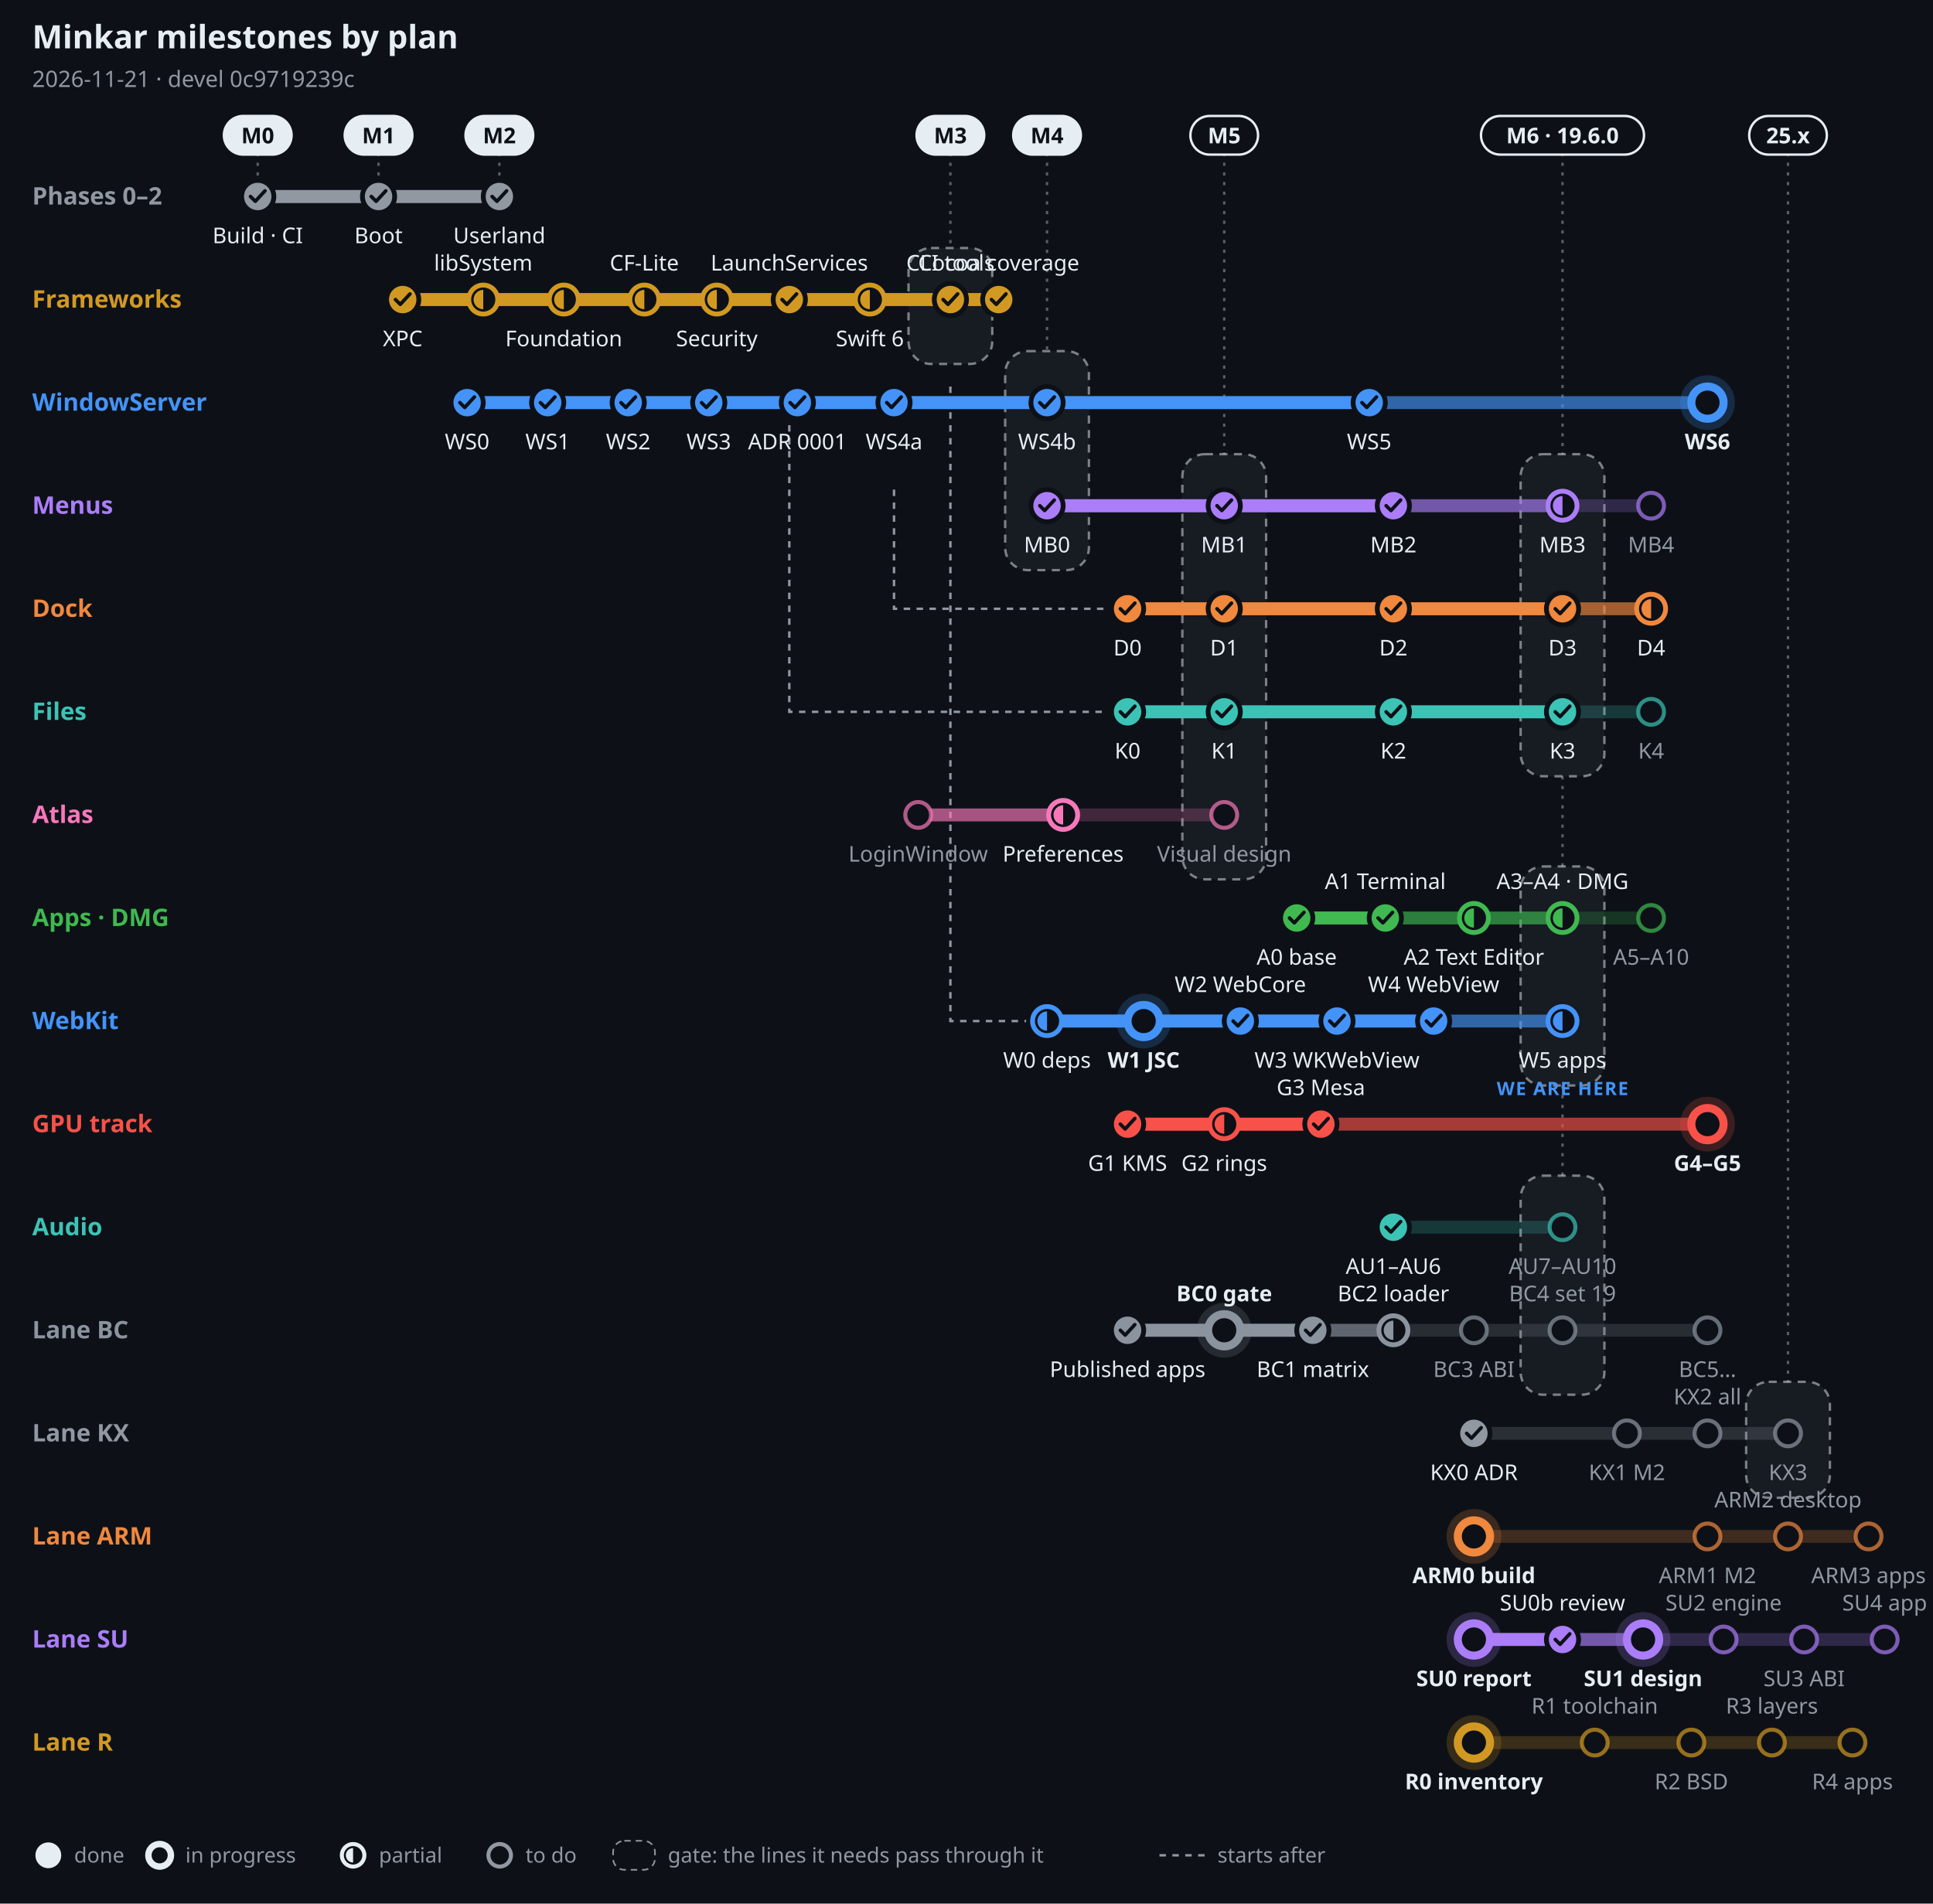
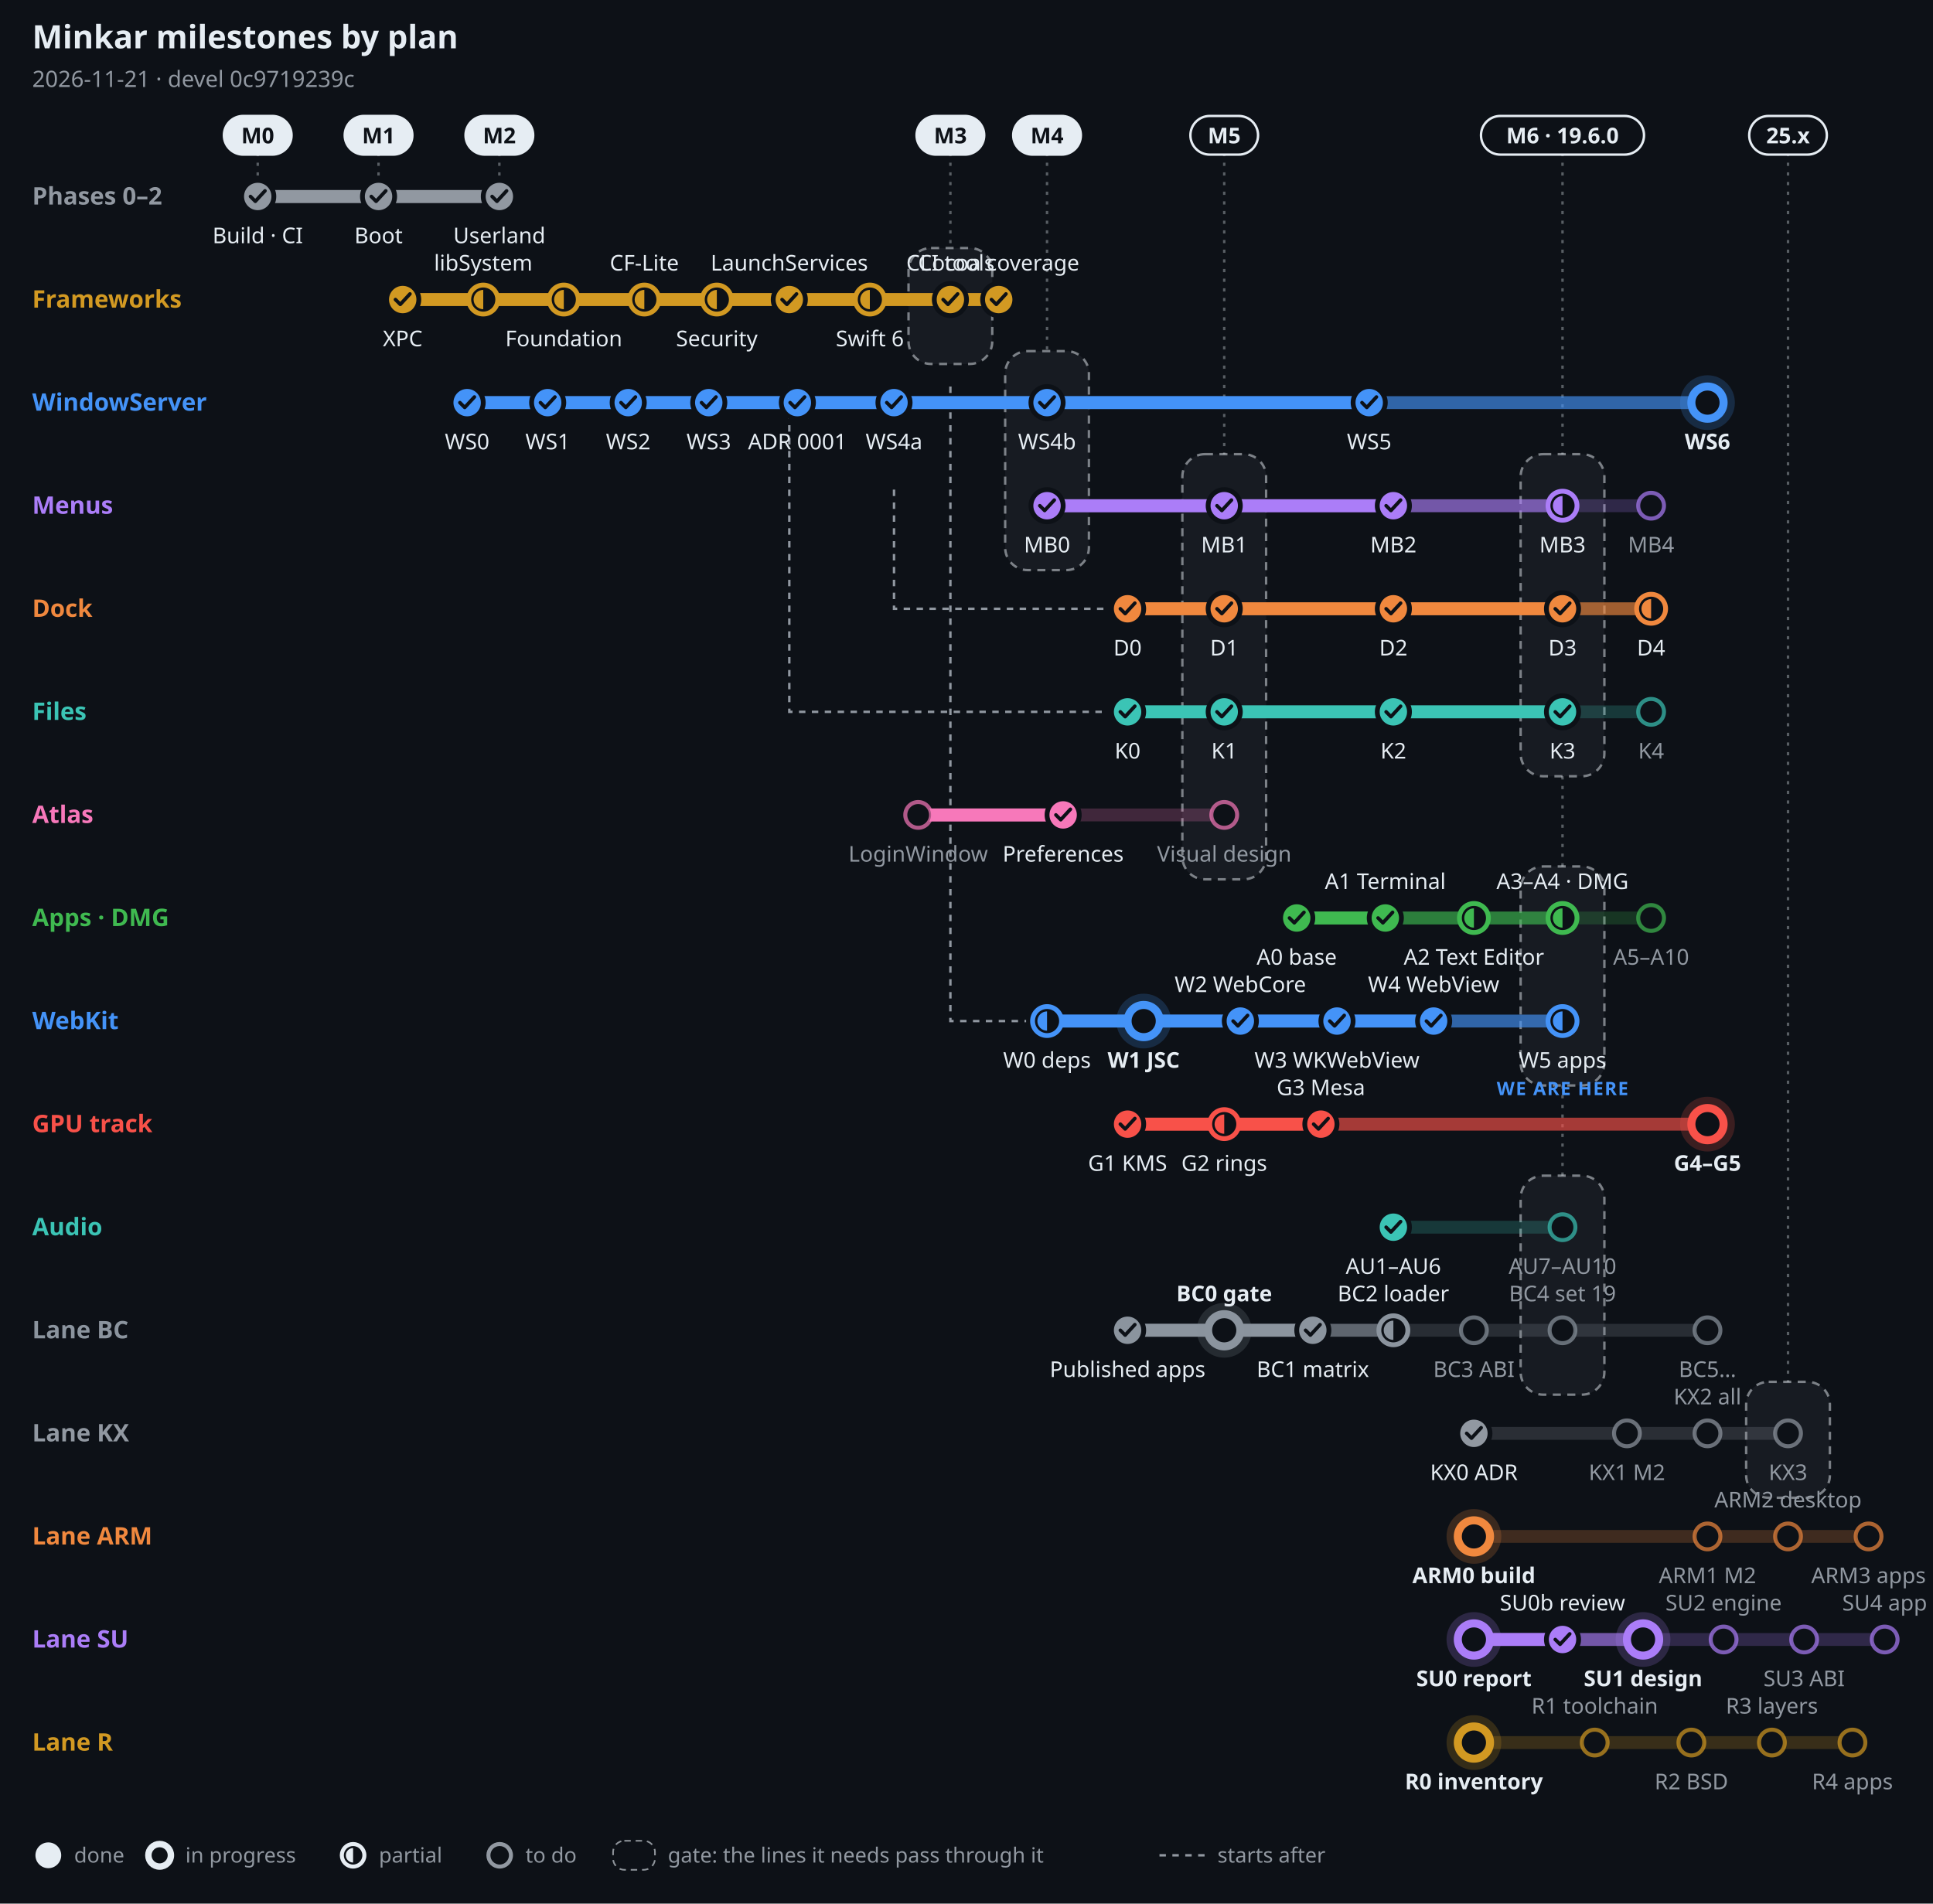
<svg xmlns="http://www.w3.org/2000/svg" width="1200" height="1182" viewBox="0 0 1200 1182" font-family="-apple-system, BlinkMacSystemFont, 'Segoe UI', 'Noto Sans', Helvetica, Arial, sans-serif" role="img" aria-label="Minkar milestones by plan, 2026-11-21">
  <rect width="1200" height="1182" fill="#0d1117" />
  <text x="20" y="30" font-size="20" font-weight="700" fill="#e6edf3" text-anchor="start">Minkar milestones by plan</text>
  <text x="20" y="54" font-size="14" font-weight="400" fill="#9198a1" text-anchor="start">2026-11-21 · devel 0c9719239c</text>
  <line x1="160" y1="95" x2="160" y2="110" stroke="#e6edf3" stroke-opacity=".35" stroke-width="1.5" stroke-dasharray="2 4" />
  <rect x="139" y="72" width="42" height="24" rx="12" fill="#e6edf3" stroke="#e6edf3" stroke-width="1.5" />
  <text x="160" y="89" font-size="13.5" font-weight="700" fill="#0d1117" text-anchor="middle">M0</text>
  <line x1="235" y1="95" x2="235" y2="110" stroke="#e6edf3" stroke-opacity=".35" stroke-width="1.5" stroke-dasharray="2 4" />
  <rect x="214" y="72" width="42" height="24" rx="12" fill="#e6edf3" stroke="#e6edf3" stroke-width="1.5" />
  <text x="235" y="89" font-size="13.5" font-weight="700" fill="#0d1117" text-anchor="middle">M1</text>
  <line x1="310" y1="95" x2="310" y2="110" stroke="#e6edf3" stroke-opacity=".35" stroke-width="1.5" stroke-dasharray="2 4" />
  <rect x="289" y="72" width="42" height="24" rx="12" fill="#e6edf3" stroke="#e6edf3" stroke-width="1.5" />
  <text x="310" y="89" font-size="13.5" font-weight="700" fill="#0d1117" text-anchor="middle">M2</text>
  <line x1="590" y1="95" x2="590" y2="154" stroke="#e6edf3" stroke-opacity=".35" stroke-width="1.5" stroke-dasharray="2 4" />
  <rect x="564" y="154" width="52" height="72" rx="14" fill="#e6edf3" fill-opacity=".05" stroke="#e6edf3" stroke-opacity=".5" stroke-width="1.5" stroke-dasharray="5 4" />
  <rect x="569" y="72" width="42" height="24" rx="12" fill="#e6edf3" stroke="#e6edf3" stroke-width="1.5" />
  <text x="590" y="89" font-size="13.5" font-weight="700" fill="#0d1117" text-anchor="middle">M3</text>
  <line x1="650" y1="95" x2="650" y2="218" stroke="#e6edf3" stroke-opacity=".35" stroke-width="1.5" stroke-dasharray="2 4" />
  <rect x="624" y="218" width="52" height="136" rx="14" fill="#e6edf3" fill-opacity=".05" stroke="#e6edf3" stroke-opacity=".5" stroke-width="1.5" stroke-dasharray="5 4" />
  <rect x="629" y="72" width="42" height="24" rx="12" fill="#e6edf3" stroke="#e6edf3" stroke-width="1.5" />
  <text x="650" y="89" font-size="13.5" font-weight="700" fill="#0d1117" text-anchor="middle">M4</text>
  <line x1="760" y1="95" x2="760" y2="282" stroke="#e6edf3" stroke-opacity=".35" stroke-width="1.5" stroke-dasharray="2 4" />
  <rect x="734" y="282" width="52" height="264" rx="14" fill="#e6edf3" fill-opacity=".05" stroke="#e6edf3" stroke-opacity=".5" stroke-width="1.5" stroke-dasharray="5 4" />
  <rect x="739" y="72" width="42" height="24" rx="12" fill="#0d1117" stroke="#e6edf3" stroke-width="1.5" />
  <text x="760" y="89" font-size="13.5" font-weight="700" fill="#e6edf3" text-anchor="middle">M5</text>
  <line x1="970" y1="95" x2="970" y2="282" stroke="#e6edf3" stroke-opacity=".35" stroke-width="1.5" stroke-dasharray="2 4" />
  <rect x="944" y="282" width="52" height="200" rx="14" fill="#e6edf3" fill-opacity=".05" stroke="#e6edf3" stroke-opacity=".5" stroke-width="1.5" stroke-dasharray="5 4" />
  <line x1="970" y1="482" x2="970" y2="538" stroke="#e6edf3" stroke-opacity=".35" stroke-width="1.5" stroke-dasharray="2 4" />
  <rect x="944" y="538" width="52" height="136" rx="14" fill="#e6edf3" fill-opacity=".05" stroke="#e6edf3" stroke-opacity=".5" stroke-width="1.5" stroke-dasharray="5 4" />
  <line x1="970" y1="674" x2="970" y2="730" stroke="#e6edf3" stroke-opacity=".35" stroke-width="1.5" stroke-dasharray="2 4" />
  <rect x="944" y="730" width="52" height="136" rx="14" fill="#e6edf3" fill-opacity=".05" stroke="#e6edf3" stroke-opacity=".5" stroke-width="1.5" stroke-dasharray="5 4" />
  <rect x="919.4" y="72" width="101.2" height="24" rx="12" fill="#0d1117" stroke="#e6edf3" stroke-width="1.5" />
  <text x="970" y="89" font-size="13.5" font-weight="700" fill="#e6edf3" text-anchor="middle">M6 · 19.6.0</text>
  <line x1="1110" y1="95" x2="1110" y2="858" stroke="#e6edf3" stroke-opacity=".35" stroke-width="1.5" stroke-dasharray="2 4" />
  <rect x="1084" y="858" width="52" height="72" rx="14" fill="#e6edf3" fill-opacity=".05" stroke="#e6edf3" stroke-opacity=".5" stroke-width="1.5" stroke-dasharray="5 4" />
  <rect x="1085.9" y="72" width="48.2" height="24" rx="12" fill="#0d1117" stroke="#e6edf3" stroke-width="1.5" />
  <text x="1110" y="89" font-size="13.5" font-weight="700" fill="#e6edf3" text-anchor="middle">25.x</text>
  <path d="M555 304 V378 H687" fill="none" stroke="#9198a1" stroke-width="1.5" stroke-dasharray="4 4" />
  <path d="M490 240 V442 H687" fill="none" stroke="#9198a1" stroke-width="1.5" stroke-dasharray="4 4" />
  <path d="M590 240 V634 H637" fill="none" stroke="#9198a1" stroke-width="1.5" stroke-dasharray="4 4" />
  <text x="20" y="127" font-size="15" font-weight="700" fill="#9198a1" text-anchor="start">Phases 0–2</text>
  <line x1="160" y1="122" x2="310" y2="122" stroke="#9198a1" stroke-opacity=".22" stroke-width="8" stroke-linecap="round" />
  <line x1="160" y1="122" x2="310" y2="122" stroke="#9198a1" stroke-opacity=".55" stroke-width="8" stroke-linecap="round" />
  <line x1="160" y1="122" x2="310" y2="122" stroke="#9198a1" stroke-opacity="1" stroke-width="8" stroke-linecap="round" />
  <circle cx="160" cy="122" r="10" fill="#9198a1" stroke="#0d1117" stroke-width="3" />
  <path d="M155.5 122 l3 3 l6 -6.5" fill="none" stroke="#0d1117" stroke-width="2.2" stroke-linecap="round" stroke-linejoin="round" />
  <text x="160" y="151" font-size="13.5" font-weight="500" fill="#e6edf3" text-anchor="middle">Build · CI</text>
  <circle cx="235" cy="122" r="10" fill="#9198a1" stroke="#0d1117" stroke-width="3" />
  <path d="M230.5 122 l3 3 l6 -6.5" fill="none" stroke="#0d1117" stroke-width="2.2" stroke-linecap="round" stroke-linejoin="round" />
  <text x="235" y="151" font-size="13.5" font-weight="500" fill="#e6edf3" text-anchor="middle">Boot</text>
  <circle cx="310" cy="122" r="10" fill="#9198a1" stroke="#0d1117" stroke-width="3" />
  <path d="M305.5 122 l3 3 l6 -6.5" fill="none" stroke="#0d1117" stroke-width="2.2" stroke-linecap="round" stroke-linejoin="round" />
  <text x="310" y="151" font-size="13.5" font-weight="500" fill="#e6edf3" text-anchor="middle">Userland</text>
  <text x="20" y="191" font-size="15" font-weight="700" fill="#d29922" text-anchor="start">Frameworks</text>
  <line x1="250" y1="186" x2="620" y2="186" stroke="#d29922" stroke-opacity=".22" stroke-width="8" stroke-linecap="round" />
  <line x1="250" y1="186" x2="620" y2="186" stroke="#d29922" stroke-opacity=".55" stroke-width="8" stroke-linecap="round" />
  <line x1="250" y1="186" x2="620" y2="186" stroke="#d29922" stroke-opacity="1" stroke-width="8" stroke-linecap="round" />
  <circle cx="250" cy="186" r="10" fill="#d29922" stroke="#0d1117" stroke-width="3" />
  <path d="M245.5 186 l3 3 l6 -6.5" fill="none" stroke="#0d1117" stroke-width="2.2" stroke-linecap="round" stroke-linejoin="round" />
  <text x="250" y="215" font-size="13.5" font-weight="500" fill="#e6edf3" text-anchor="middle">XPC</text>
  <circle cx="300" cy="186" r="9" fill="#0d1117" stroke="#d29922" stroke-width="3" />
  <path d="M300 180 A6 6 0 0 0 300 192 Z" fill="#d29922" />
  <text x="300" y="168" font-size="13.5" font-weight="500" fill="#e6edf3" text-anchor="middle">libSystem</text>
  <circle cx="350" cy="186" r="9" fill="#0d1117" stroke="#d29922" stroke-width="3" />
  <path d="M350 180 A6 6 0 0 0 350 192 Z" fill="#d29922" />
  <text x="350" y="215" font-size="13.5" font-weight="500" fill="#e6edf3" text-anchor="middle">Foundation</text>
  <circle cx="400" cy="186" r="9" fill="#0d1117" stroke="#d29922" stroke-width="3" />
  <path d="M400 180 A6 6 0 0 0 400 192 Z" fill="#d29922" />
  <text x="400" y="168" font-size="13.5" font-weight="500" fill="#e6edf3" text-anchor="middle">CF-Lite</text>
  <circle cx="445" cy="186" r="9" fill="#0d1117" stroke="#d29922" stroke-width="3" />
  <path d="M445 180 A6 6 0 0 0 445 192 Z" fill="#d29922" />
  <text x="445" y="215" font-size="13.5" font-weight="500" fill="#e6edf3" text-anchor="middle">Security</text>
  <circle cx="490" cy="186" r="10" fill="#d29922" stroke="#0d1117" stroke-width="3" />
  <path d="M485.5 186 l3 3 l6 -6.5" fill="none" stroke="#0d1117" stroke-width="2.2" stroke-linecap="round" stroke-linejoin="round" />
  <text x="490" y="168" font-size="13.5" font-weight="500" fill="#e6edf3" text-anchor="middle">LaunchServices</text>
  <circle cx="540" cy="186" r="9" fill="#0d1117" stroke="#d29922" stroke-width="3" />
  <path d="M540 180 A6 6 0 0 0 540 192 Z" fill="#d29922" />
  <text x="540" y="215" font-size="13.5" font-weight="500" fill="#e6edf3" text-anchor="middle">Swift 6</text>
  <circle cx="590" cy="186" r="10" fill="#d29922" stroke="#0d1117" stroke-width="3" />
  <path d="M585.5 186 l3 3 l6 -6.5" fill="none" stroke="#0d1117" stroke-width="2.2" stroke-linecap="round" stroke-linejoin="round" />
  <text x="590" y="168" font-size="13.5" font-weight="500" fill="#e6edf3" text-anchor="middle">CLI tools</text>
  <circle cx="620" cy="186" r="10" fill="#d29922" stroke="#0d1117" stroke-width="3" />
  <path d="M615.5 186 l3 3 l6 -6.5" fill="none" stroke="#0d1117" stroke-width="2.2" stroke-linecap="round" stroke-linejoin="round" />
  <text x="620" y="168" font-size="13.5" font-weight="500" fill="#e6edf3" text-anchor="middle">Cocoa coverage</text>
  <text x="20" y="255" font-size="15" font-weight="700" fill="#4493f8" text-anchor="start">WindowServer</text>
  <line x1="290" y1="250" x2="1060" y2="250" stroke="#4493f8" stroke-opacity=".22" stroke-width="8" stroke-linecap="round" />
  <line x1="290" y1="250" x2="1060" y2="250" stroke="#4493f8" stroke-opacity=".55" stroke-width="8" stroke-linecap="round" />
  <line x1="290" y1="250" x2="850" y2="250" stroke="#4493f8" stroke-opacity="1" stroke-width="8" stroke-linecap="round" />
  <circle cx="290" cy="250" r="10" fill="#4493f8" stroke="#0d1117" stroke-width="3" />
  <path d="M285.5 250 l3 3 l6 -6.5" fill="none" stroke="#0d1117" stroke-width="2.2" stroke-linecap="round" stroke-linejoin="round" />
  <text x="290" y="279" font-size="13.5" font-weight="500" fill="#e6edf3" text-anchor="middle">WS0</text>
  <circle cx="340" cy="250" r="10" fill="#4493f8" stroke="#0d1117" stroke-width="3" />
  <path d="M335.5 250 l3 3 l6 -6.5" fill="none" stroke="#0d1117" stroke-width="2.2" stroke-linecap="round" stroke-linejoin="round" />
  <text x="340" y="279" font-size="13.5" font-weight="500" fill="#e6edf3" text-anchor="middle">WS1</text>
  <circle cx="390" cy="250" r="10" fill="#4493f8" stroke="#0d1117" stroke-width="3" />
  <path d="M385.5 250 l3 3 l6 -6.5" fill="none" stroke="#0d1117" stroke-width="2.2" stroke-linecap="round" stroke-linejoin="round" />
  <text x="390" y="279" font-size="13.5" font-weight="500" fill="#e6edf3" text-anchor="middle">WS2</text>
  <circle cx="440" cy="250" r="10" fill="#4493f8" stroke="#0d1117" stroke-width="3" />
  <path d="M435.5 250 l3 3 l6 -6.5" fill="none" stroke="#0d1117" stroke-width="2.2" stroke-linecap="round" stroke-linejoin="round" />
  <text x="440" y="279" font-size="13.5" font-weight="500" fill="#e6edf3" text-anchor="middle">WS3</text>
  <circle cx="495" cy="250" r="10" fill="#4493f8" stroke="#0d1117" stroke-width="3" />
  <path d="M490.5 250 l3 3 l6 -6.5" fill="none" stroke="#0d1117" stroke-width="2.2" stroke-linecap="round" stroke-linejoin="round" />
  <text x="495" y="279" font-size="13.5" font-weight="500" fill="#e6edf3" text-anchor="middle">ADR 0001</text>
  <circle cx="555" cy="250" r="10" fill="#4493f8" stroke="#0d1117" stroke-width="3" />
  <path d="M550.5 250 l3 3 l6 -6.5" fill="none" stroke="#0d1117" stroke-width="2.2" stroke-linecap="round" stroke-linejoin="round" />
  <text x="555" y="279" font-size="13.5" font-weight="500" fill="#e6edf3" text-anchor="middle">WS4a</text>
  <circle cx="650" cy="250" r="10" fill="#4493f8" stroke="#0d1117" stroke-width="3" />
  <path d="M645.5 250 l3 3 l6 -6.5" fill="none" stroke="#0d1117" stroke-width="2.2" stroke-linecap="round" stroke-linejoin="round" />
  <text x="650" y="279" font-size="13.5" font-weight="500" fill="#e6edf3" text-anchor="middle">WS4b</text>
  <circle cx="850" cy="250" r="10" fill="#4493f8" stroke="#0d1117" stroke-width="3" />
  <path d="M845.5 250 l3 3 l6 -6.5" fill="none" stroke="#0d1117" stroke-width="2.2" stroke-linecap="round" stroke-linejoin="round" />
  <text x="850" y="279" font-size="13.5" font-weight="500" fill="#e6edf3" text-anchor="middle">WS5</text>
  <circle cx="1060" cy="250" r="17" fill="#4493f8" fill-opacity=".2" />
  <circle cx="1060" cy="250" r="10" fill="#0d1117" stroke="#4493f8" stroke-width="5" />
  <text x="1060" y="279" font-size="13.5" font-weight="700" fill="#e6edf3" text-anchor="middle">WS6</text>
  <text x="20" y="319" font-size="15" font-weight="700" fill="#ab7df8" text-anchor="start">Menus</text>
  <line x1="650" y1="314" x2="1025" y2="314" stroke="#ab7df8" stroke-opacity=".22" stroke-width="8" stroke-linecap="round" />
  <line x1="650" y1="314" x2="970" y2="314" stroke="#ab7df8" stroke-opacity=".55" stroke-width="8" stroke-linecap="round" />
  <line x1="650" y1="314" x2="865" y2="314" stroke="#ab7df8" stroke-opacity="1" stroke-width="8" stroke-linecap="round" />
  <circle cx="650" cy="314" r="10" fill="#ab7df8" stroke="#0d1117" stroke-width="3" />
  <path d="M645.5 314 l3 3 l6 -6.5" fill="none" stroke="#0d1117" stroke-width="2.2" stroke-linecap="round" stroke-linejoin="round" />
  <text x="650" y="343" font-size="13.5" font-weight="500" fill="#e6edf3" text-anchor="middle">MB0</text>
  <circle cx="760" cy="314" r="10" fill="#ab7df8" stroke="#0d1117" stroke-width="3" />
  <path d="M755.5 314 l3 3 l6 -6.5" fill="none" stroke="#0d1117" stroke-width="2.2" stroke-linecap="round" stroke-linejoin="round" />
  <text x="760" y="343" font-size="13.5" font-weight="500" fill="#e6edf3" text-anchor="middle">MB1</text>
  <circle cx="865" cy="314" r="10" fill="#ab7df8" stroke="#0d1117" stroke-width="3" />
  <path d="M860.5 314 l3 3 l6 -6.5" fill="none" stroke="#0d1117" stroke-width="2.2" stroke-linecap="round" stroke-linejoin="round" />
  <text x="865" y="343" font-size="13.5" font-weight="500" fill="#e6edf3" text-anchor="middle">MB2</text>
  <circle cx="970" cy="314" r="9" fill="#0d1117" stroke="#ab7df8" stroke-width="3" />
  <path d="M970 308 A6 6 0 0 0 970 320 Z" fill="#ab7df8" />
  <text x="970" y="343" font-size="13.5" font-weight="500" fill="#e6edf3" text-anchor="middle">MB3</text>
  <circle cx="1025" cy="314" r="8" fill="#0d1117" stroke="#ab7df8" stroke-opacity=".7" stroke-width="2.5" />
  <text x="1025" y="343" font-size="13.5" font-weight="500" fill="#9198a1" text-anchor="middle">MB4</text>
  <text x="20" y="383" font-size="15" font-weight="700" fill="#f0883e" text-anchor="start">Dock</text>
  <line x1="700" y1="378" x2="1025" y2="378" stroke="#f0883e" stroke-opacity=".22" stroke-width="8" stroke-linecap="round" />
  <line x1="700" y1="378" x2="1025" y2="378" stroke="#f0883e" stroke-opacity=".55" stroke-width="8" stroke-linecap="round" />
  <line x1="700" y1="378" x2="970" y2="378" stroke="#f0883e" stroke-opacity="1" stroke-width="8" stroke-linecap="round" />
  <circle cx="700" cy="378" r="10" fill="#f0883e" stroke="#0d1117" stroke-width="3" />
  <path d="M695.5 378 l3 3 l6 -6.5" fill="none" stroke="#0d1117" stroke-width="2.2" stroke-linecap="round" stroke-linejoin="round" />
  <text x="700" y="407" font-size="13.5" font-weight="500" fill="#e6edf3" text-anchor="middle">D0</text>
  <circle cx="760" cy="378" r="10" fill="#f0883e" stroke="#0d1117" stroke-width="3" />
  <path d="M755.5 378 l3 3 l6 -6.5" fill="none" stroke="#0d1117" stroke-width="2.2" stroke-linecap="round" stroke-linejoin="round" />
  <text x="760" y="407" font-size="13.5" font-weight="500" fill="#e6edf3" text-anchor="middle">D1</text>
  <circle cx="865" cy="378" r="10" fill="#f0883e" stroke="#0d1117" stroke-width="3" />
  <path d="M860.5 378 l3 3 l6 -6.5" fill="none" stroke="#0d1117" stroke-width="2.2" stroke-linecap="round" stroke-linejoin="round" />
  <text x="865" y="407" font-size="13.5" font-weight="500" fill="#e6edf3" text-anchor="middle">D2</text>
  <circle cx="970" cy="378" r="10" fill="#f0883e" stroke="#0d1117" stroke-width="3" />
  <path d="M965.5 378 l3 3 l6 -6.5" fill="none" stroke="#0d1117" stroke-width="2.2" stroke-linecap="round" stroke-linejoin="round" />
  <text x="970" y="407" font-size="13.5" font-weight="500" fill="#e6edf3" text-anchor="middle">D3</text>
  <circle cx="1025" cy="378" r="9" fill="#0d1117" stroke="#f0883e" stroke-width="3" />
  <path d="M1025 372 A6 6 0 0 0 1025 384 Z" fill="#f0883e" />
  <text x="1025" y="407" font-size="13.5" font-weight="500" fill="#e6edf3" text-anchor="middle">D4</text>
  <text x="20" y="447" font-size="15" font-weight="700" fill="#3bc4b5" text-anchor="start">Files</text>
  <line x1="700" y1="442" x2="1025" y2="442" stroke="#3bc4b5" stroke-opacity=".22" stroke-width="8" stroke-linecap="round" />
  <line x1="700" y1="442" x2="970" y2="442" stroke="#3bc4b5" stroke-opacity=".55" stroke-width="8" stroke-linecap="round" />
  <line x1="700" y1="442" x2="970" y2="442" stroke="#3bc4b5" stroke-opacity="1" stroke-width="8" stroke-linecap="round" />
  <circle cx="700" cy="442" r="10" fill="#3bc4b5" stroke="#0d1117" stroke-width="3" />
  <path d="M695.5 442 l3 3 l6 -6.5" fill="none" stroke="#0d1117" stroke-width="2.2" stroke-linecap="round" stroke-linejoin="round" />
  <text x="700" y="471" font-size="13.5" font-weight="500" fill="#e6edf3" text-anchor="middle">K0</text>
  <circle cx="760" cy="442" r="10" fill="#3bc4b5" stroke="#0d1117" stroke-width="3" />
  <path d="M755.5 442 l3 3 l6 -6.5" fill="none" stroke="#0d1117" stroke-width="2.2" stroke-linecap="round" stroke-linejoin="round" />
  <text x="760" y="471" font-size="13.5" font-weight="500" fill="#e6edf3" text-anchor="middle">K1</text>
  <circle cx="865" cy="442" r="10" fill="#3bc4b5" stroke="#0d1117" stroke-width="3" />
  <path d="M860.5 442 l3 3 l6 -6.5" fill="none" stroke="#0d1117" stroke-width="2.2" stroke-linecap="round" stroke-linejoin="round" />
  <text x="865" y="471" font-size="13.5" font-weight="500" fill="#e6edf3" text-anchor="middle">K2</text>
  <circle cx="970" cy="442" r="10" fill="#3bc4b5" stroke="#0d1117" stroke-width="3" />
  <path d="M965.5 442 l3 3 l6 -6.5" fill="none" stroke="#0d1117" stroke-width="2.2" stroke-linecap="round" stroke-linejoin="round" />
  <text x="970" y="471" font-size="13.5" font-weight="500" fill="#e6edf3" text-anchor="middle">K3</text>
  <circle cx="1025" cy="442" r="8" fill="#0d1117" stroke="#3bc4b5" stroke-opacity=".7" stroke-width="2.5" />
  <text x="1025" y="471" font-size="13.5" font-weight="500" fill="#9198a1" text-anchor="middle">K4</text>
  <text x="20" y="511" font-size="15" font-weight="700" fill="#f778ba" text-anchor="start">Atlas</text>
  <line x1="570" y1="506" x2="760" y2="506" stroke="#f778ba" stroke-opacity=".22" stroke-width="8" stroke-linecap="round" />
  <line x1="570" y1="506" x2="660" y2="506" stroke="#f778ba" stroke-opacity=".55" stroke-width="8" stroke-linecap="round" />
+   <line x1="570" y1="506" x2="660" y2="506" stroke="#f778ba" stroke-opacity="1" stroke-width="8" stroke-linecap="round" />
  <circle cx="570" cy="506" r="8" fill="#0d1117" stroke="#f778ba" stroke-opacity=".7" stroke-width="2.5" />
  <text x="570" y="535" font-size="13.5" font-weight="500" fill="#9198a1" text-anchor="middle">LoginWindow</text>
-   <circle cx="660" cy="506" r="9" fill="#0d1117" stroke="#f778ba" stroke-width="3" />
-   <path d="M660 500 A6 6 0 0 0 660 512 Z" fill="#f778ba" />
+   <circle cx="660" cy="506" r="10" fill="#f778ba" stroke="#0d1117" stroke-width="3" />
+   <path d="M655.5 506 l3 3 l6 -6.5" fill="none" stroke="#0d1117" stroke-width="2.2" stroke-linecap="round" stroke-linejoin="round" />
  <text x="660" y="535" font-size="13.5" font-weight="500" fill="#e6edf3" text-anchor="middle">Preferences</text>
  <circle cx="760" cy="506" r="8" fill="#0d1117" stroke="#f778ba" stroke-opacity=".7" stroke-width="2.5" />
  <text x="760" y="535" font-size="13.5" font-weight="500" fill="#9198a1" text-anchor="middle">Visual design</text>
  <text x="20" y="575" font-size="15" font-weight="700" fill="#3fb950" text-anchor="start">Apps · DMG</text>
  <line x1="805" y1="570" x2="1025" y2="570" stroke="#3fb950" stroke-opacity=".22" stroke-width="8" stroke-linecap="round" />
  <line x1="805" y1="570" x2="970" y2="570" stroke="#3fb950" stroke-opacity=".55" stroke-width="8" stroke-linecap="round" />
  <line x1="805" y1="570" x2="860" y2="570" stroke="#3fb950" stroke-opacity="1" stroke-width="8" stroke-linecap="round" />
  <circle cx="805" cy="570" r="10" fill="#3fb950" stroke="#0d1117" stroke-width="3" />
  <path d="M800.5 570 l3 3 l6 -6.5" fill="none" stroke="#0d1117" stroke-width="2.2" stroke-linecap="round" stroke-linejoin="round" />
  <text x="805" y="599" font-size="13.5" font-weight="500" fill="#e6edf3" text-anchor="middle">A0 base</text>
  <circle cx="860" cy="570" r="10" fill="#3fb950" stroke="#0d1117" stroke-width="3" />
  <path d="M855.5 570 l3 3 l6 -6.5" fill="none" stroke="#0d1117" stroke-width="2.2" stroke-linecap="round" stroke-linejoin="round" />
  <text x="860" y="552" font-size="13.5" font-weight="500" fill="#e6edf3" text-anchor="middle">A1 Terminal</text>
  <circle cx="915" cy="570" r="9" fill="#0d1117" stroke="#3fb950" stroke-width="3" />
  <path d="M915 564 A6 6 0 0 0 915 576 Z" fill="#3fb950" />
  <text x="915" y="599" font-size="13.5" font-weight="500" fill="#e6edf3" text-anchor="middle">A2 Text Editor</text>
  <circle cx="970" cy="570" r="9" fill="#0d1117" stroke="#3fb950" stroke-width="3" />
  <path d="M970 564 A6 6 0 0 0 970 576 Z" fill="#3fb950" />
  <text x="970" y="552" font-size="13.5" font-weight="500" fill="#e6edf3" text-anchor="middle">A3–A4 · DMG</text>
  <circle cx="1025" cy="570" r="8" fill="#0d1117" stroke="#3fb950" stroke-opacity=".7" stroke-width="2.5" />
  <text x="1025" y="599" font-size="13.5" font-weight="500" fill="#9198a1" text-anchor="middle">A5–A10</text>
  <text x="20" y="639" font-size="15" font-weight="700" fill="#4493f8" text-anchor="start">WebKit</text>
  <line x1="650" y1="634" x2="970" y2="634" stroke="#4493f8" stroke-opacity=".22" stroke-width="8" stroke-linecap="round" />
  <line x1="650" y1="634" x2="970" y2="634" stroke="#4493f8" stroke-opacity=".55" stroke-width="8" stroke-linecap="round" />
  <line x1="650" y1="634" x2="890" y2="634" stroke="#4493f8" stroke-opacity="1" stroke-width="8" stroke-linecap="round" />
  <circle cx="650" cy="634" r="9" fill="#0d1117" stroke="#4493f8" stroke-width="3" />
  <path d="M650 628 A6 6 0 0 0 650 640 Z" fill="#4493f8" />
  <text x="650" y="663" font-size="13.5" font-weight="500" fill="#e6edf3" text-anchor="middle">W0 deps</text>
  <circle cx="710" cy="634" r="17" fill="#4493f8" fill-opacity=".2" />
  <circle cx="710" cy="634" r="10" fill="#0d1117" stroke="#4493f8" stroke-width="5" />
  <text x="710" y="663" font-size="13.5" font-weight="700" fill="#e6edf3" text-anchor="middle">W1 JSC</text>
  <circle cx="770" cy="634" r="10" fill="#4493f8" stroke="#0d1117" stroke-width="3" />
  <path d="M765.5 634 l3 3 l6 -6.5" fill="none" stroke="#0d1117" stroke-width="2.2" stroke-linecap="round" stroke-linejoin="round" />
  <text x="770" y="616" font-size="13.5" font-weight="500" fill="#e6edf3" text-anchor="middle">W2 WebCore</text>
  <circle cx="830" cy="634" r="10" fill="#4493f8" stroke="#0d1117" stroke-width="3" />
  <path d="M825.5 634 l3 3 l6 -6.5" fill="none" stroke="#0d1117" stroke-width="2.2" stroke-linecap="round" stroke-linejoin="round" />
  <text x="830" y="663" font-size="13.5" font-weight="500" fill="#e6edf3" text-anchor="middle">W3 WKWebView</text>
  <circle cx="890" cy="634" r="10" fill="#4493f8" stroke="#0d1117" stroke-width="3" />
  <path d="M885.5 634 l3 3 l6 -6.5" fill="none" stroke="#0d1117" stroke-width="2.2" stroke-linecap="round" stroke-linejoin="round" />
  <text x="890" y="616" font-size="13.5" font-weight="500" fill="#e6edf3" text-anchor="middle">W4 WebView</text>
  <circle cx="970" cy="634" r="9" fill="#0d1117" stroke="#4493f8" stroke-width="3" />
  <path d="M970 628 A6 6 0 0 0 970 640 Z" fill="#4493f8" />
  <text x="970" y="663" font-size="13.5" font-weight="500" fill="#e6edf3" text-anchor="middle">W5 apps</text>
  <text x="970" y="680" font-size="11.5" font-weight="800" fill="#4493f8" text-anchor="middle" letter-spacing=".06em">WE ARE HERE</text>
  <text x="20" y="703" font-size="15" font-weight="700" fill="#f85149" text-anchor="start">GPU track</text>
  <line x1="700" y1="698" x2="1060" y2="698" stroke="#f85149" stroke-opacity=".22" stroke-width="8" stroke-linecap="round" />
  <line x1="700" y1="698" x2="1060" y2="698" stroke="#f85149" stroke-opacity=".55" stroke-width="8" stroke-linecap="round" />
  <line x1="700" y1="698" x2="820" y2="698" stroke="#f85149" stroke-opacity="1" stroke-width="8" stroke-linecap="round" />
  <circle cx="700" cy="698" r="10" fill="#f85149" stroke="#0d1117" stroke-width="3" />
  <path d="M695.5 698 l3 3 l6 -6.5" fill="none" stroke="#0d1117" stroke-width="2.2" stroke-linecap="round" stroke-linejoin="round" />
  <text x="700" y="727" font-size="13.5" font-weight="500" fill="#e6edf3" text-anchor="middle">G1 KMS</text>
  <circle cx="760" cy="698" r="9" fill="#0d1117" stroke="#f85149" stroke-width="3" />
  <path d="M760 692 A6 6 0 0 0 760 704 Z" fill="#f85149" />
  <text x="760" y="727" font-size="13.5" font-weight="500" fill="#e6edf3" text-anchor="middle">G2 rings</text>
  <circle cx="820" cy="698" r="10" fill="#f85149" stroke="#0d1117" stroke-width="3" />
  <path d="M815.5 698 l3 3 l6 -6.5" fill="none" stroke="#0d1117" stroke-width="2.2" stroke-linecap="round" stroke-linejoin="round" />
  <text x="820" y="680" font-size="13.5" font-weight="500" fill="#e6edf3" text-anchor="middle">G3 Mesa</text>
  <circle cx="1060" cy="698" r="17" fill="#f85149" fill-opacity=".2" />
  <circle cx="1060" cy="698" r="10" fill="#0d1117" stroke="#f85149" stroke-width="5" />
  <text x="1060" y="727" font-size="13.5" font-weight="700" fill="#e6edf3" text-anchor="middle">G4–G5</text>
  <text x="20" y="767" font-size="15" font-weight="700" fill="#3bc4b5" text-anchor="start">Audio</text>
  <line x1="865" y1="762" x2="970" y2="762" stroke="#3bc4b5" stroke-opacity=".22" stroke-width="8" stroke-linecap="round" />
  <line x1="865" y1="762" x2="865" y2="762" stroke="#3bc4b5" stroke-opacity=".55" stroke-width="8" stroke-linecap="round" />
  <line x1="865" y1="762" x2="865" y2="762" stroke="#3bc4b5" stroke-opacity="1" stroke-width="8" stroke-linecap="round" />
  <circle cx="865" cy="762" r="10" fill="#3bc4b5" stroke="#0d1117" stroke-width="3" />
  <path d="M860.5 762 l3 3 l6 -6.5" fill="none" stroke="#0d1117" stroke-width="2.2" stroke-linecap="round" stroke-linejoin="round" />
  <text x="865" y="791" font-size="13.5" font-weight="500" fill="#e6edf3" text-anchor="middle">AU1–AU6</text>
  <circle cx="970" cy="762" r="8" fill="#0d1117" stroke="#3bc4b5" stroke-opacity=".7" stroke-width="2.5" />
  <text x="970" y="791" font-size="13.5" font-weight="500" fill="#9198a1" text-anchor="middle">AU7–AU10</text>
  <text x="20" y="831" font-size="15" font-weight="700" fill="#8b949e" text-anchor="start">Lane BC</text>
  <line x1="700" y1="826" x2="1060" y2="826" stroke="#8b949e" stroke-opacity=".22" stroke-width="8" stroke-linecap="round" />
  <line x1="700" y1="826" x2="865" y2="826" stroke="#8b949e" stroke-opacity=".55" stroke-width="8" stroke-linecap="round" />
  <line x1="700" y1="826" x2="815" y2="826" stroke="#8b949e" stroke-opacity="1" stroke-width="8" stroke-linecap="round" />
  <circle cx="700" cy="826" r="10" fill="#8b949e" stroke="#0d1117" stroke-width="3" />
  <path d="M695.5 826 l3 3 l6 -6.5" fill="none" stroke="#0d1117" stroke-width="2.2" stroke-linecap="round" stroke-linejoin="round" />
  <text x="700" y="855" font-size="13.5" font-weight="500" fill="#e6edf3" text-anchor="middle">Published apps</text>
  <circle cx="760" cy="826" r="17" fill="#8b949e" fill-opacity=".2" />
  <circle cx="760" cy="826" r="10" fill="#0d1117" stroke="#8b949e" stroke-width="5" />
  <text x="760" y="808" font-size="13.5" font-weight="700" fill="#e6edf3" text-anchor="middle">BC0 gate</text>
  <circle cx="815" cy="826" r="10" fill="#8b949e" stroke="#0d1117" stroke-width="3" />
  <path d="M810.5 826 l3 3 l6 -6.5" fill="none" stroke="#0d1117" stroke-width="2.2" stroke-linecap="round" stroke-linejoin="round" />
  <text x="815" y="855" font-size="13.5" font-weight="500" fill="#e6edf3" text-anchor="middle">BC1 matrix</text>
  <circle cx="865" cy="826" r="9" fill="#0d1117" stroke="#8b949e" stroke-width="3" />
  <path d="M865 820 A6 6 0 0 0 865 832 Z" fill="#8b949e" />
  <text x="865" y="808" font-size="13.5" font-weight="500" fill="#e6edf3" text-anchor="middle">BC2 loader</text>
  <circle cx="915" cy="826" r="8" fill="#0d1117" stroke="#8b949e" stroke-opacity=".7" stroke-width="2.5" />
  <text x="915" y="855" font-size="13.5" font-weight="500" fill="#9198a1" text-anchor="middle">BC3 ABI</text>
  <circle cx="970" cy="826" r="8" fill="#0d1117" stroke="#8b949e" stroke-opacity=".7" stroke-width="2.5" />
  <text x="970" y="808" font-size="13.5" font-weight="500" fill="#9198a1" text-anchor="middle">BC4 set 19</text>
  <circle cx="1060" cy="826" r="8" fill="#0d1117" stroke="#8b949e" stroke-opacity=".7" stroke-width="2.5" />
  <text x="1060" y="855" font-size="13.5" font-weight="500" fill="#9198a1" text-anchor="middle">BC5…</text>
  <text x="20" y="895" font-size="15" font-weight="700" fill="#9198a1" text-anchor="start">Lane KX</text>
  <line x1="915" y1="890" x2="1110" y2="890" stroke="#9198a1" stroke-opacity=".22" stroke-width="8" stroke-linecap="round" />
  <line x1="915" y1="890" x2="915" y2="890" stroke="#9198a1" stroke-opacity=".55" stroke-width="8" stroke-linecap="round" />
  <line x1="915" y1="890" x2="915" y2="890" stroke="#9198a1" stroke-opacity="1" stroke-width="8" stroke-linecap="round" />
  <circle cx="915" cy="890" r="10" fill="#9198a1" stroke="#0d1117" stroke-width="3" />
  <path d="M910.5 890 l3 3 l6 -6.5" fill="none" stroke="#0d1117" stroke-width="2.2" stroke-linecap="round" stroke-linejoin="round" />
  <text x="915" y="919" font-size="13.5" font-weight="500" fill="#e6edf3" text-anchor="middle">KX0 ADR</text>
  <circle cx="1010" cy="890" r="8" fill="#0d1117" stroke="#9198a1" stroke-opacity=".7" stroke-width="2.5" />
  <text x="1010" y="919" font-size="13.5" font-weight="500" fill="#9198a1" text-anchor="middle">KX1 M2</text>
  <circle cx="1060" cy="890" r="8" fill="#0d1117" stroke="#9198a1" stroke-opacity=".7" stroke-width="2.5" />
  <text x="1060" y="872" font-size="13.5" font-weight="500" fill="#9198a1" text-anchor="middle">KX2 all</text>
  <circle cx="1110" cy="890" r="8" fill="#0d1117" stroke="#9198a1" stroke-opacity=".7" stroke-width="2.5" />
  <text x="1110" y="919" font-size="13.5" font-weight="500" fill="#9198a1" text-anchor="middle">KX3</text>
  <text x="20" y="959" font-size="15" font-weight="700" fill="#f0883e" text-anchor="start">Lane ARM</text>
  <line x1="915" y1="954" x2="1160" y2="954" stroke="#f0883e" stroke-opacity=".22" stroke-width="8" stroke-linecap="round" />
  <line x1="915" y1="954" x2="915" y2="954" stroke="#f0883e" stroke-opacity=".55" stroke-width="8" stroke-linecap="round" />
  <circle cx="915" cy="954" r="17" fill="#f0883e" fill-opacity=".2" />
  <circle cx="915" cy="954" r="10" fill="#0d1117" stroke="#f0883e" stroke-width="5" />
  <text x="915" y="983" font-size="13.5" font-weight="700" fill="#e6edf3" text-anchor="middle">ARM0 build</text>
  <circle cx="1060" cy="954" r="8" fill="#0d1117" stroke="#f0883e" stroke-opacity=".7" stroke-width="2.5" />
  <text x="1060" y="983" font-size="13.5" font-weight="500" fill="#9198a1" text-anchor="middle">ARM1 M2</text>
  <circle cx="1110" cy="954" r="8" fill="#0d1117" stroke="#f0883e" stroke-opacity=".7" stroke-width="2.5" />
  <text x="1110" y="936" font-size="13.5" font-weight="500" fill="#9198a1" text-anchor="middle">ARM2 desktop</text>
  <circle cx="1160" cy="954" r="8" fill="#0d1117" stroke="#f0883e" stroke-opacity=".7" stroke-width="2.5" />
  <text x="1160" y="983" font-size="13.5" font-weight="500" fill="#9198a1" text-anchor="middle">ARM3 apps</text>
  <text x="20" y="1023" font-size="15" font-weight="700" fill="#ab7df8" text-anchor="start">Lane SU</text>
  <line x1="915" y1="1018" x2="1170" y2="1018" stroke="#ab7df8" stroke-opacity=".22" stroke-width="8" stroke-linecap="round" />
  <line x1="915" y1="1018" x2="1020" y2="1018" stroke="#ab7df8" stroke-opacity=".55" stroke-width="8" stroke-linecap="round" />
  <line x1="915" y1="1018" x2="970" y2="1018" stroke="#ab7df8" stroke-opacity="1" stroke-width="8" stroke-linecap="round" />
  <circle cx="915" cy="1018" r="17" fill="#ab7df8" fill-opacity=".2" />
  <circle cx="915" cy="1018" r="10" fill="#0d1117" stroke="#ab7df8" stroke-width="5" />
  <text x="915" y="1047" font-size="13.5" font-weight="700" fill="#e6edf3" text-anchor="middle">SU0 report</text>
  <circle cx="970" cy="1018" r="10" fill="#ab7df8" stroke="#0d1117" stroke-width="3" />
  <path d="M965.5 1018 l3 3 l6 -6.5" fill="none" stroke="#0d1117" stroke-width="2.2" stroke-linecap="round" stroke-linejoin="round" />
  <text x="970" y="1000" font-size="13.5" font-weight="500" fill="#e6edf3" text-anchor="middle">SU0b review</text>
  <circle cx="1020" cy="1018" r="17" fill="#ab7df8" fill-opacity=".2" />
  <circle cx="1020" cy="1018" r="10" fill="#0d1117" stroke="#ab7df8" stroke-width="5" />
  <text x="1020" y="1047" font-size="13.5" font-weight="700" fill="#e6edf3" text-anchor="middle">SU1 design</text>
  <circle cx="1070" cy="1018" r="8" fill="#0d1117" stroke="#ab7df8" stroke-opacity=".7" stroke-width="2.5" />
  <text x="1070" y="1000" font-size="13.5" font-weight="500" fill="#9198a1" text-anchor="middle">SU2 engine</text>
  <circle cx="1120" cy="1018" r="8" fill="#0d1117" stroke="#ab7df8" stroke-opacity=".7" stroke-width="2.5" />
  <text x="1120" y="1047" font-size="13.5" font-weight="500" fill="#9198a1" text-anchor="middle">SU3 ABI</text>
  <circle cx="1170" cy="1018" r="8" fill="#0d1117" stroke="#ab7df8" stroke-opacity=".7" stroke-width="2.5" />
  <text x="1170" y="1000" font-size="13.5" font-weight="500" fill="#9198a1" text-anchor="middle">SU4 app</text>
  <text x="20" y="1087" font-size="15" font-weight="700" fill="#d29922" text-anchor="start">Lane R</text>
  <line x1="915" y1="1082" x2="1150" y2="1082" stroke="#d29922" stroke-opacity=".22" stroke-width="8" stroke-linecap="round" />
  <line x1="915" y1="1082" x2="915" y2="1082" stroke="#d29922" stroke-opacity=".55" stroke-width="8" stroke-linecap="round" />
  <circle cx="915" cy="1082" r="17" fill="#d29922" fill-opacity=".2" />
  <circle cx="915" cy="1082" r="10" fill="#0d1117" stroke="#d29922" stroke-width="5" />
  <text x="915" y="1111" font-size="13.5" font-weight="700" fill="#e6edf3" text-anchor="middle">R0 inventory</text>
  <circle cx="990" cy="1082" r="8" fill="#0d1117" stroke="#d29922" stroke-opacity=".7" stroke-width="2.5" />
  <text x="990" y="1064" font-size="13.5" font-weight="500" fill="#9198a1" text-anchor="middle">R1 toolchain</text>
  <circle cx="1050" cy="1082" r="8" fill="#0d1117" stroke="#d29922" stroke-opacity=".7" stroke-width="2.5" />
  <text x="1050" y="1111" font-size="13.5" font-weight="500" fill="#9198a1" text-anchor="middle">R2 BSD</text>
  <circle cx="1100" cy="1082" r="8" fill="#0d1117" stroke="#d29922" stroke-opacity=".7" stroke-width="2.5" />
  <text x="1100" y="1064" font-size="13.5" font-weight="500" fill="#9198a1" text-anchor="middle">R3 layers</text>
  <circle cx="1150" cy="1082" r="8" fill="#0d1117" stroke="#d29922" stroke-opacity=".7" stroke-width="2.5" />
  <text x="1150" y="1111" font-size="13.5" font-weight="500" fill="#9198a1" text-anchor="middle">R4 apps</text>
  <circle cx="30" cy="1152" r="8" fill="#e6edf3" />
  <text x="46" y="1156.5" font-size="13" font-weight="400" fill="#9198a1" text-anchor="start">done</text>
  <circle cx="99.1" cy="1152" r="7" fill="#0d1117" stroke="#e6edf3" stroke-width="4" />
  <text x="115.1" y="1156.5" font-size="13" font-weight="400" fill="#9198a1" text-anchor="start">in progress</text>
  <circle cx="219.2" cy="1152" r="7" fill="#0d1117" stroke="#e6edf3" stroke-width="2.5" />
  <path d="M219.2 1147.5 A4.5 4.5 0 0 0 219.2 1156.5 Z" fill="#e6edf3" />
  <text x="235.2" y="1156.5" font-size="13" font-weight="400" fill="#9198a1" text-anchor="start">partial</text>
  <circle cx="310.2" cy="1152" r="7" fill="#0d1117" stroke="#9198a1" stroke-width="2.5" />
  <text x="326.2" y="1156.5" font-size="13" font-weight="400" fill="#9198a1" text-anchor="start">to do</text>
  <rect x="380.6" y="1143" width="26" height="18" rx="7" fill="none" stroke="#e6edf3" stroke-opacity=".6" stroke-dasharray="4 3" />
  <text x="414.6" y="1156.5" font-size="13" font-weight="400" fill="#9198a1" text-anchor="start">gate: the lines it needs pass through it</text>
  <path d="M719.8 1152 h28" stroke="#9198a1" stroke-width="1.5" stroke-dasharray="4 4" />
  <text x="755.8" y="1156.5" font-size="13" font-weight="400" fill="#9198a1" text-anchor="start">starts after</text>
</svg>
